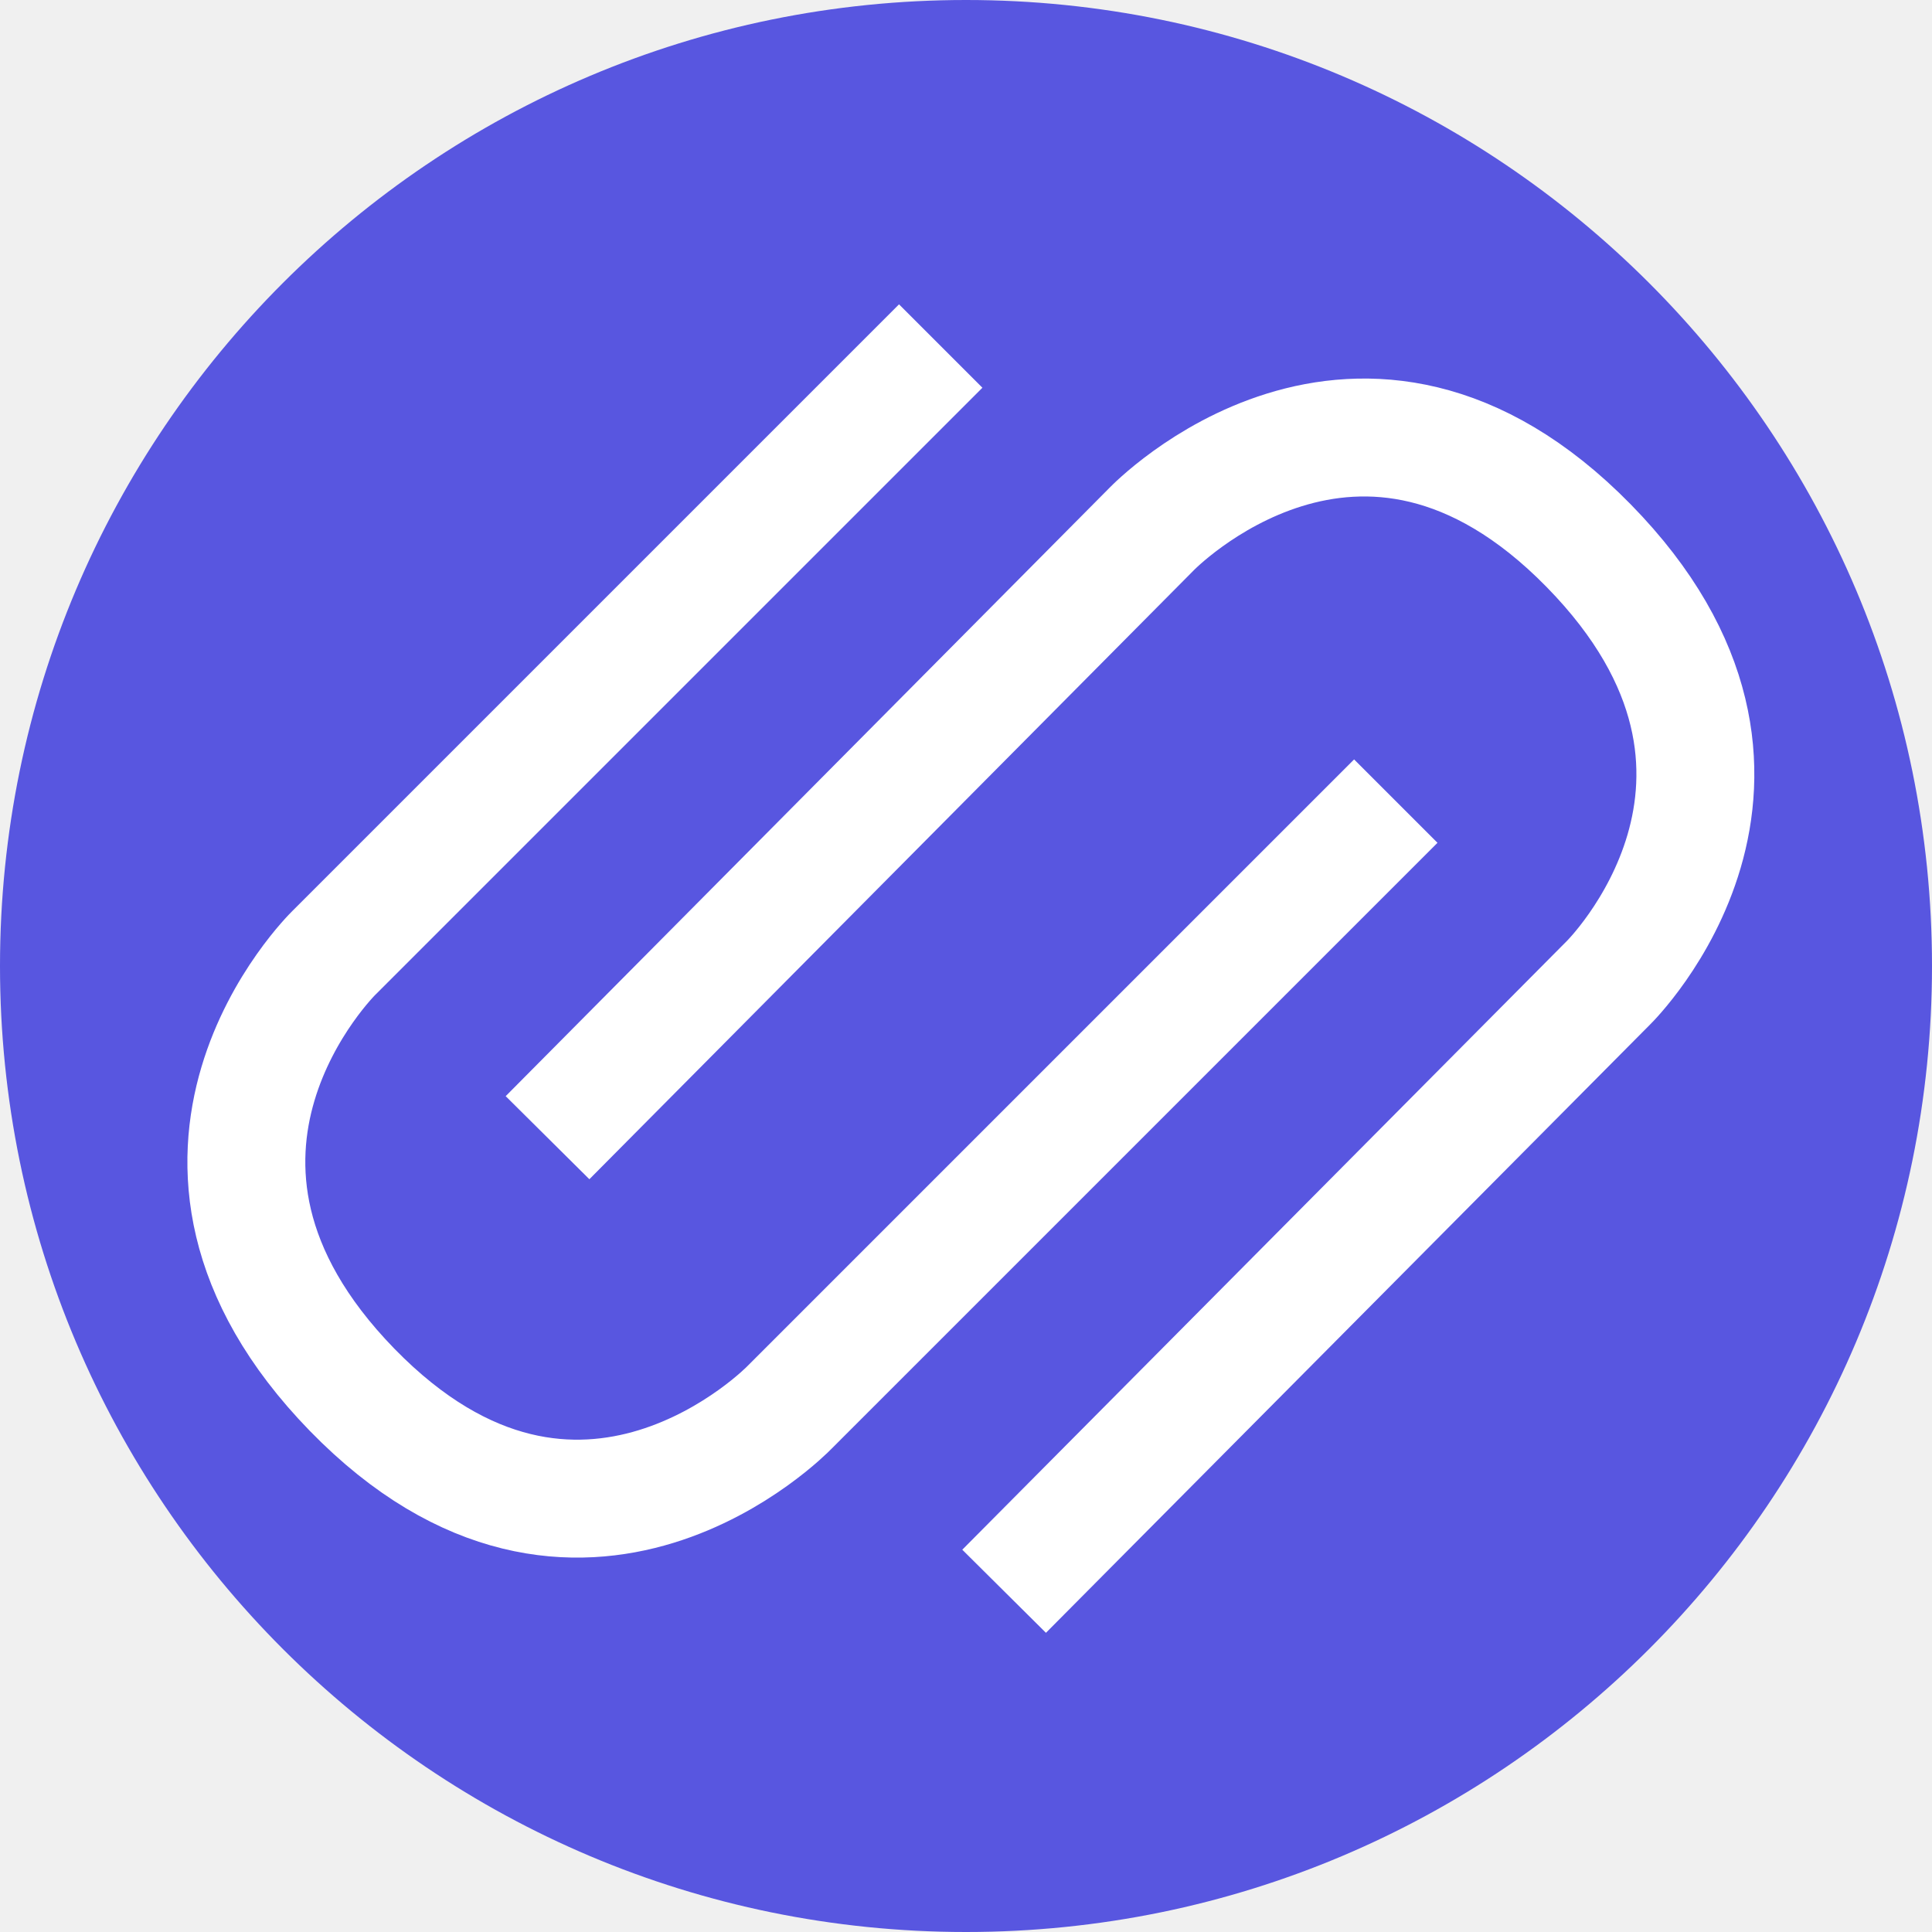
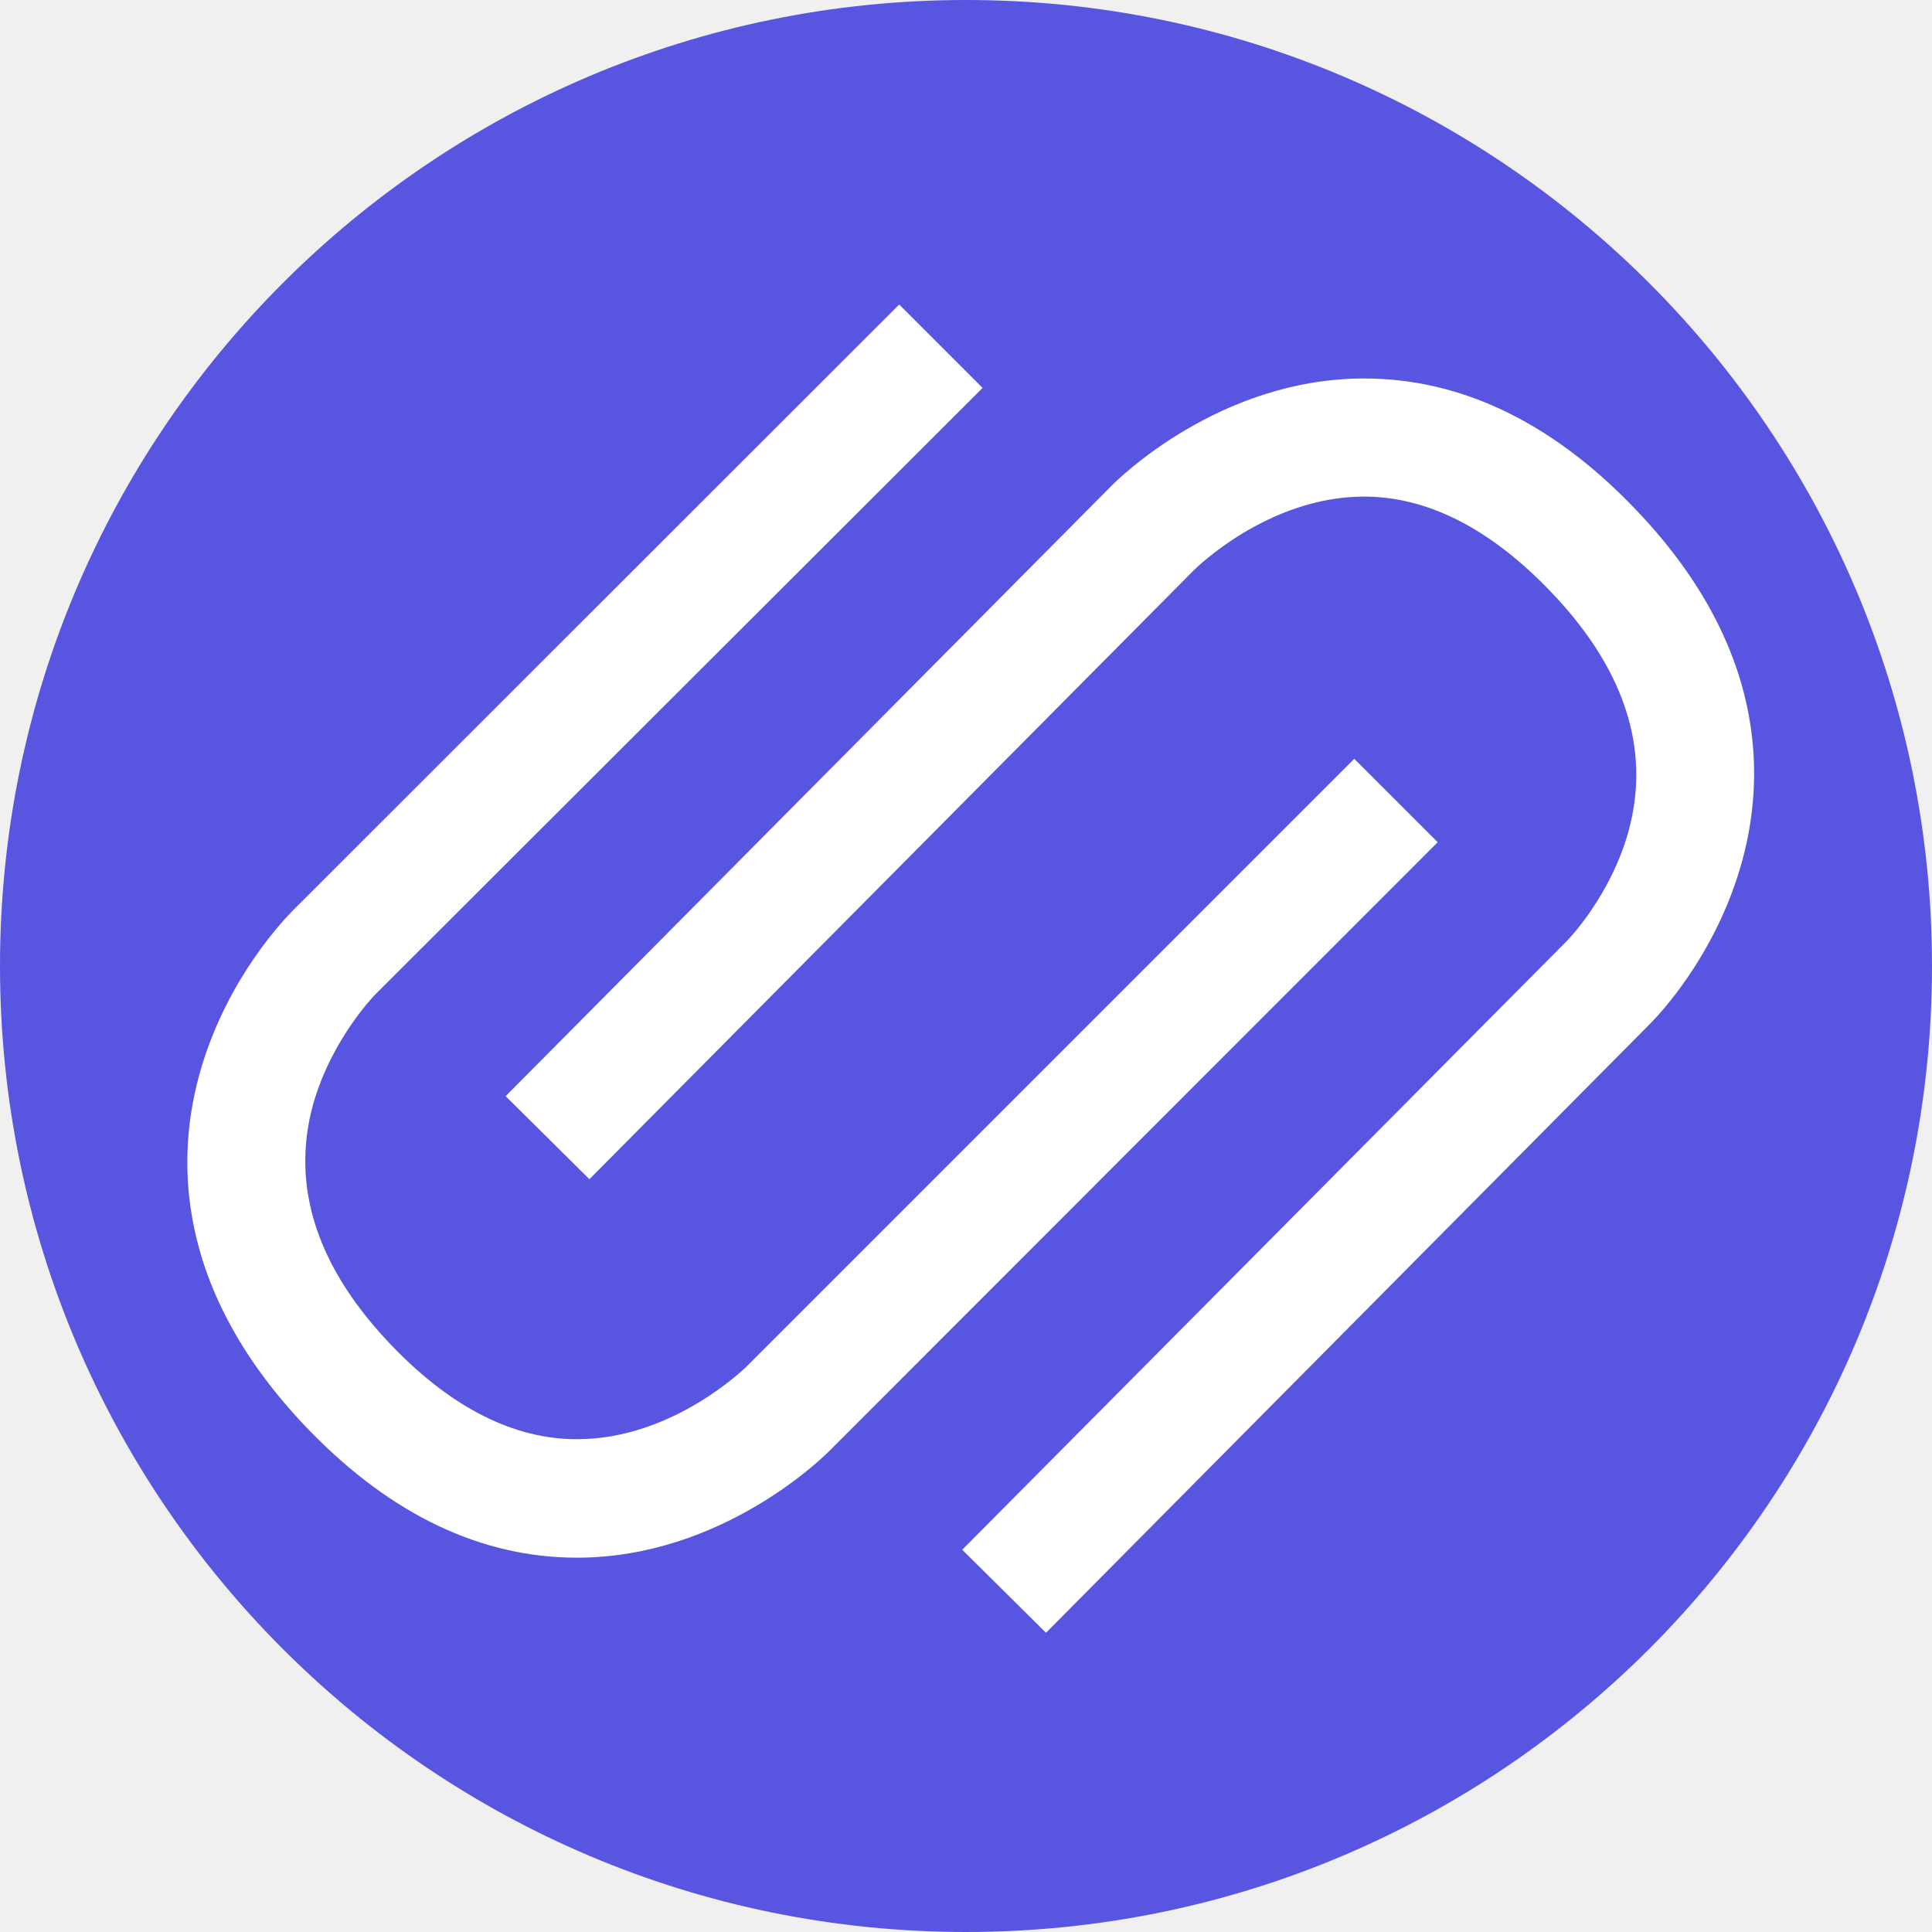
<svg xmlns="http://www.w3.org/2000/svg" version="1.1" id="Layer_1" x="0px" y="0px" viewBox="0 0 512 512" style="enable-background:new 0 0 512 512;" xml:space="preserve">
  <style type="text/css">
	.st0{fill-rule:evenodd;clip-rule:evenodd;fill:#5856E0;}
- 	.st1{fill:none;stroke:#FFFFFF;stroke-width:31.25;stroke-linejoin:round;stroke-miterlimit:1.5;}
+ 	.st1{fill:#FFFFFF;}
</style>
-   <g>
-     <circle class="st0" cx="256" cy="256" r="256" />
-     <g>
-       <path class="st1" d="M249.3,91.7L88.5,252.5c0,0-55.3,54,4.8,115.8c60.4,62,115.8,4.8,115.8,4.8l160.8-160.8" />
-       <path class="st1" d="M266.1,421.7l160.2-161.3c0,0,55.1-54.2-5.3-115.8c-60.6-61.8-115.8-4.4-115.8-4.4L145.1,301.5" />
-     </g>
-   </g>
+   <circle class="st0" cx="256" cy="256" r="256" />
+   <path class="st1" d="M277.2,432.7l-22.2-22l160.2-161.3c0,0,0.1-0.1,0.1-0.1c0.1-0.1,11.5-11.7,16.3-29.1c6-22-1.3-43.8-21.8-64.6  c-15.6-15.9-31.9-24-48.3-24c0,0,0,0,0,0c-25.6,0-44.9,19.3-45.1,19.5c-0.1,0.1-0.1,0.1-0.1,0.1L156.2,312.5l-22.2-22l160.1-161.3  c2.3-2.4,29-28.7,67-28.9c0.1,0,0.3,0,0.4,0c25.2,0,49,11.2,70.6,33.3c36.5,37.2,36,72.9,29.1,96.3c-7.1,24.1-21.9,39.4-24,41.5  L277.2,432.7z M152.9,412.8c-25.3,0-49.1-11.3-70.8-33.6c-36.3-37.4-35.7-73.1-28.7-96.4c7.2-24.1,22.1-39.3,24.1-41.4L238.3,80.7  l22.1,22.1L99.5,263.5c0,0-0.1,0.1-0.1,0.1c-0.1,0.1-11.5,11.7-16.4,29c-6.1,22,1.1,43.8,21.5,64.7c15.5,15.9,31.8,24.1,48.3,24.1  c0.1,0,0.1,0,0.2,0c25.5,0,44.8-19.2,45-19.4c0.1-0.1,0.1-0.1,0.1-0.1l160.8-160.8l22.1,22.1L220.2,384.1  c-2.3,2.4-29.1,28.6-67.1,28.7C153,412.8,153,412.8,152.9,412.8z" />
</svg>
